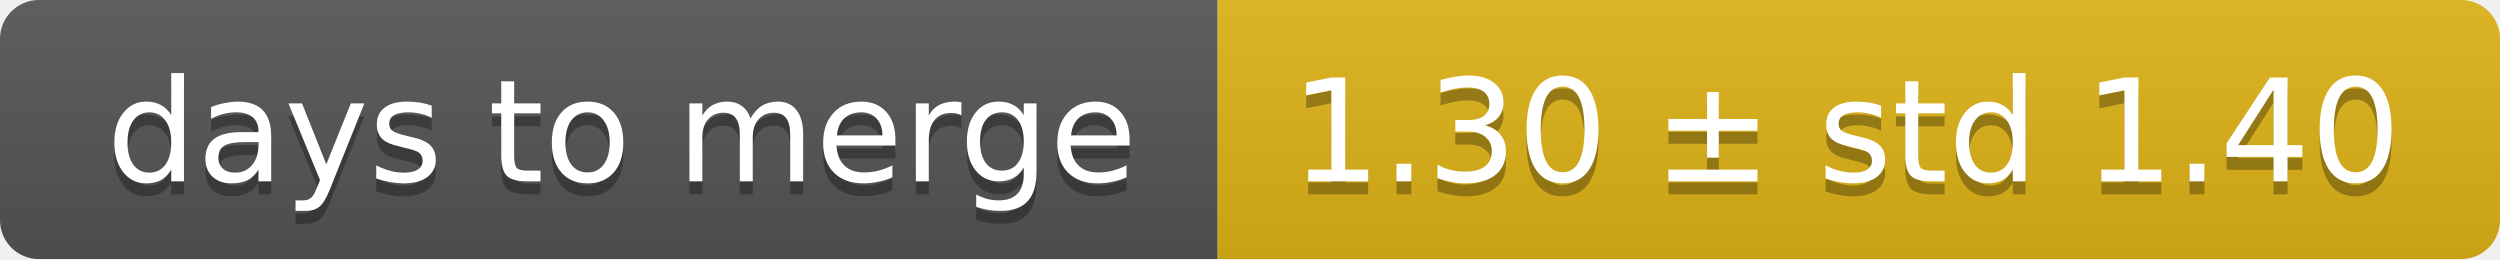
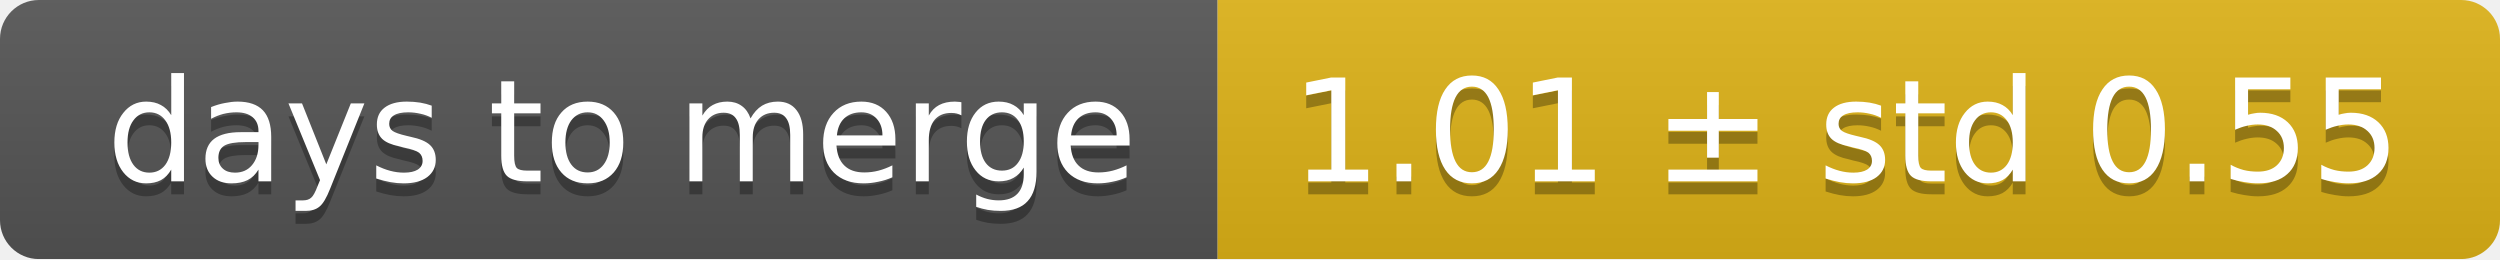
<svg xmlns="http://www.w3.org/2000/svg" width="193" height="20">
  <linearGradient id="smooth" x2="0" y2="100%">
    <stop offset="0" stop-color="#bbb" stop-opacity=".1" />
    <stop offset="1" stop-opacity=".1" />
  </linearGradient>
  <mask id="round">
    <rect width="193" height="20" rx="3" fill="#fff" />
  </mask>
  <g mask="url(#round)">
    <rect width="94" height="20" fill="#555" />
    <rect x="94" width="99" height="20" fill="#dfb317" />
    <rect width="193" height="20" fill="url(#smooth)" />
  </g>
  <g fill="#fff" text-anchor="middle" font-family="DejaVu Sans,Verdana,Geneva,sans-serif" font-size="11">
    <text x="48" y="15" fill="#010101" fill-opacity=".3">days to merge</text>
    <text x="48" y="14">days to merge</text>
-     <text x="142.5" y="15" fill="#010101" fill-opacity=".3">1.30 ± std 1.40</text>
-     <text x="142.5" y="14">1.30 ± std 1.40</text>
+     <text x="142.5" y="15" fill="#010101" fill-opacity=".3">1.01 ± std 0.55</text>
+     <text x="142.5" y="14">1.01 ± std 0.55</text>
  </g>
</svg>
